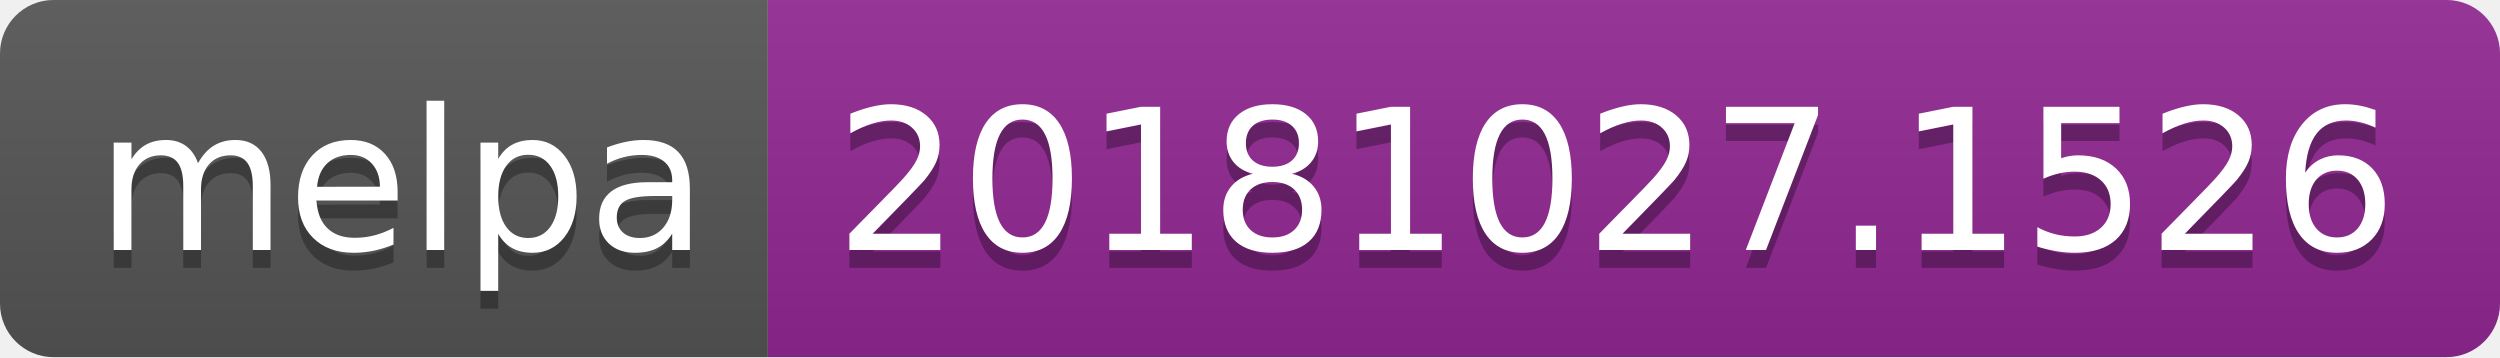
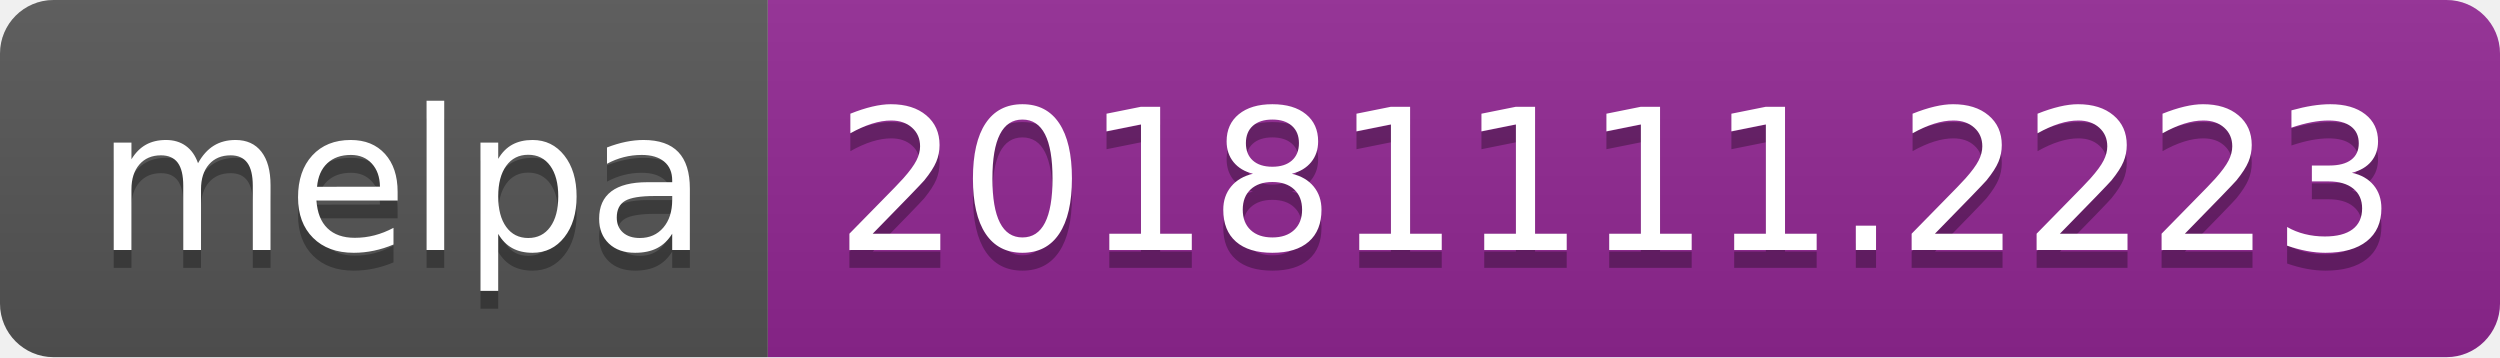
<svg xmlns="http://www.w3.org/2000/svg" width="140" height="20">
  <linearGradient id="b" x2="0" y2="100%">
    <stop offset="0" stop-color="#bbb" stop-opacity=".1" />
    <stop offset="1" stop-opacity=".1" />
  </linearGradient>
  <clipPath id="a">
    <rect width="140" height="20" rx="3" fill="#fff" />
  </clipPath>
  <g clip-path="url(#a)">
    <path fill="#555" d="M0 0h43v20H0z" />
    <path fill="#922793" d="M43 0h97v20H43z" />
    <path fill="url(#b)" d="M0 0h140v20H0z" />
  </g>
  <g fill="#fff" text-anchor="middle" font-family="DejaVu Sans,Verdana,Geneva,sans-serif" font-size="110">
    <text x="225" y="150" fill="#010101" fill-opacity=".3" transform="scale(.1)" textLength="330">melpa</text>
    <text x="225" y="140" transform="scale(.1)" textLength="330">melpa</text>
-     <text x="905" y="150" fill="#010101" fill-opacity=".3" transform="scale(.1)" textLength="870">20181027.1526</text>
-     <text x="905" y="140" transform="scale(.1)" textLength="870">20181027.1526</text>
+     <text x="905" y="150" fill="#010101" fill-opacity=".3" transform="scale(.1)" textLength="870">20181111.2223</text>
+     <text x="905" y="140" transform="scale(.1)" textLength="870">20181111.2223</text>
  </g>
</svg>
